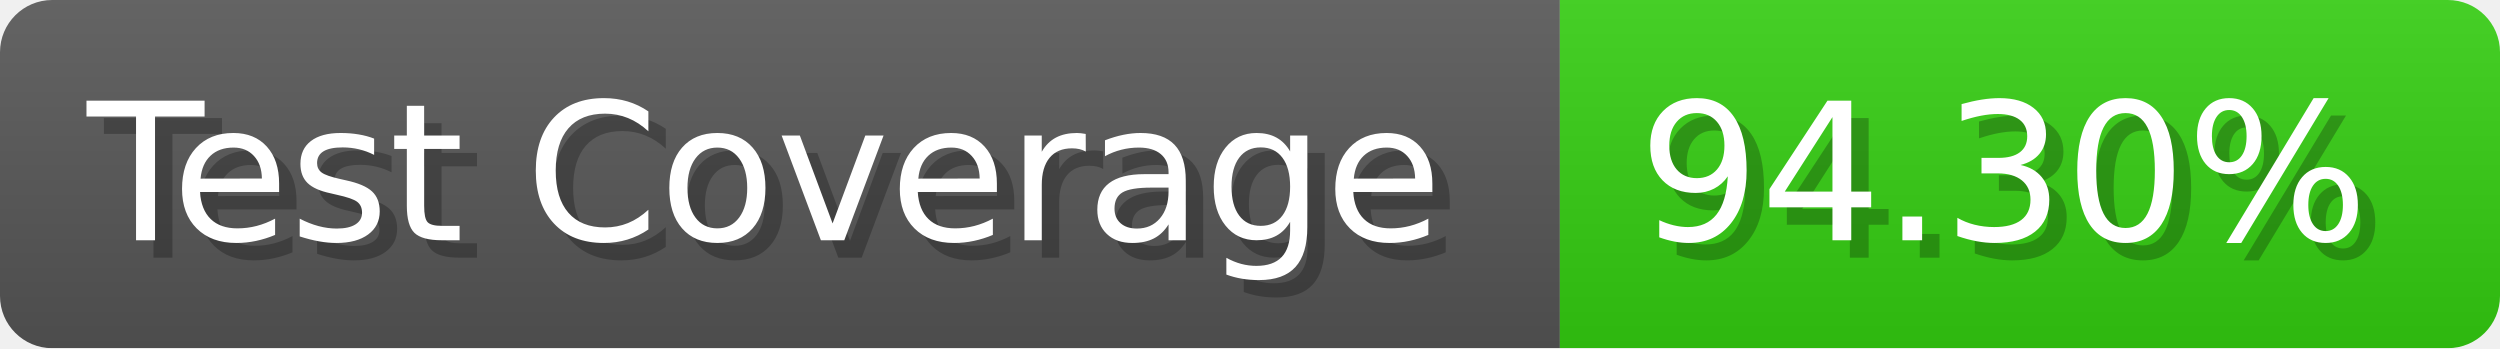
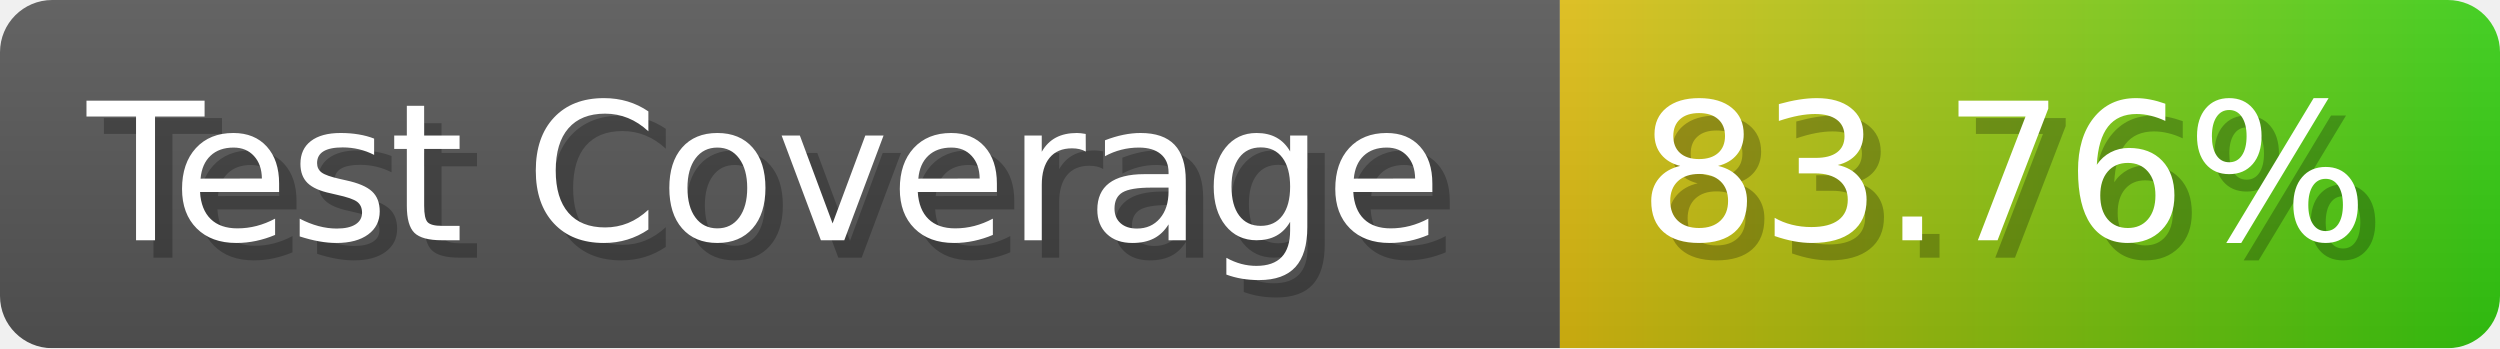
- <svg xmlns="http://www.w3.org/2000/svg" width="143.6" height="20" viewBox="0 0 1436 200" role="img" aria-label="Test Coverage: 94.30%">
+ <svg xmlns="http://www.w3.org/2000/svg" width="143.6" height="20" viewBox="0 0 1436 200" role="img" aria-label="Test Coverage: 83.76%">
  <linearGradient id="a" x2="0" y2="100%">
    <stop offset="0" stop-opacity=".1" stop-color="#EEE" />
    <stop offset="1" stop-opacity=".1" />
  </linearGradient>
  <mask id="m">
    <rect width="1436" height="200" rx="30" fill="#FFF" />
  </mask>
  <g mask="url(#m)">
    <rect width="896" height="200" fill="#555" />
-     <rect width="540" height="200" fill="#3C1" x="896" />
+     <rect width="540" height="200" fill="url(#x)" x="896" />
    <rect width="1436" height="200" fill="url(#a)" />
  </g>
  <g aria-hidden="true" fill="#fff" text-anchor="start" font-family="Verdana,DejaVu Sans,sans-serif" font-size="110">
    <text x="60" y="148" textLength="796" fill="#000" opacity="0.25">Test Coverage</text>
    <text x="50" y="138" textLength="796">Test Coverage</text>
-     <text x="951" y="148" textLength="440" fill="#000" opacity="0.25">94.30%</text>
-     <text x="941" y="138" textLength="440">94.30%</text>
+     <text x="951" y="148" textLength="440" fill="#000" opacity="0.25">83.76%</text>
+     <text x="941" y="138" textLength="440">83.76%</text>
  </g>
+   <linearGradient id="x" x1="0%" y1="0%" x2="100%" y2="0%">
+     <stop offset="0%" style="stop-color:#DB1" />
+     <stop offset="100%" style="stop-color:#3C1" />
+   </linearGradient>
</svg>
